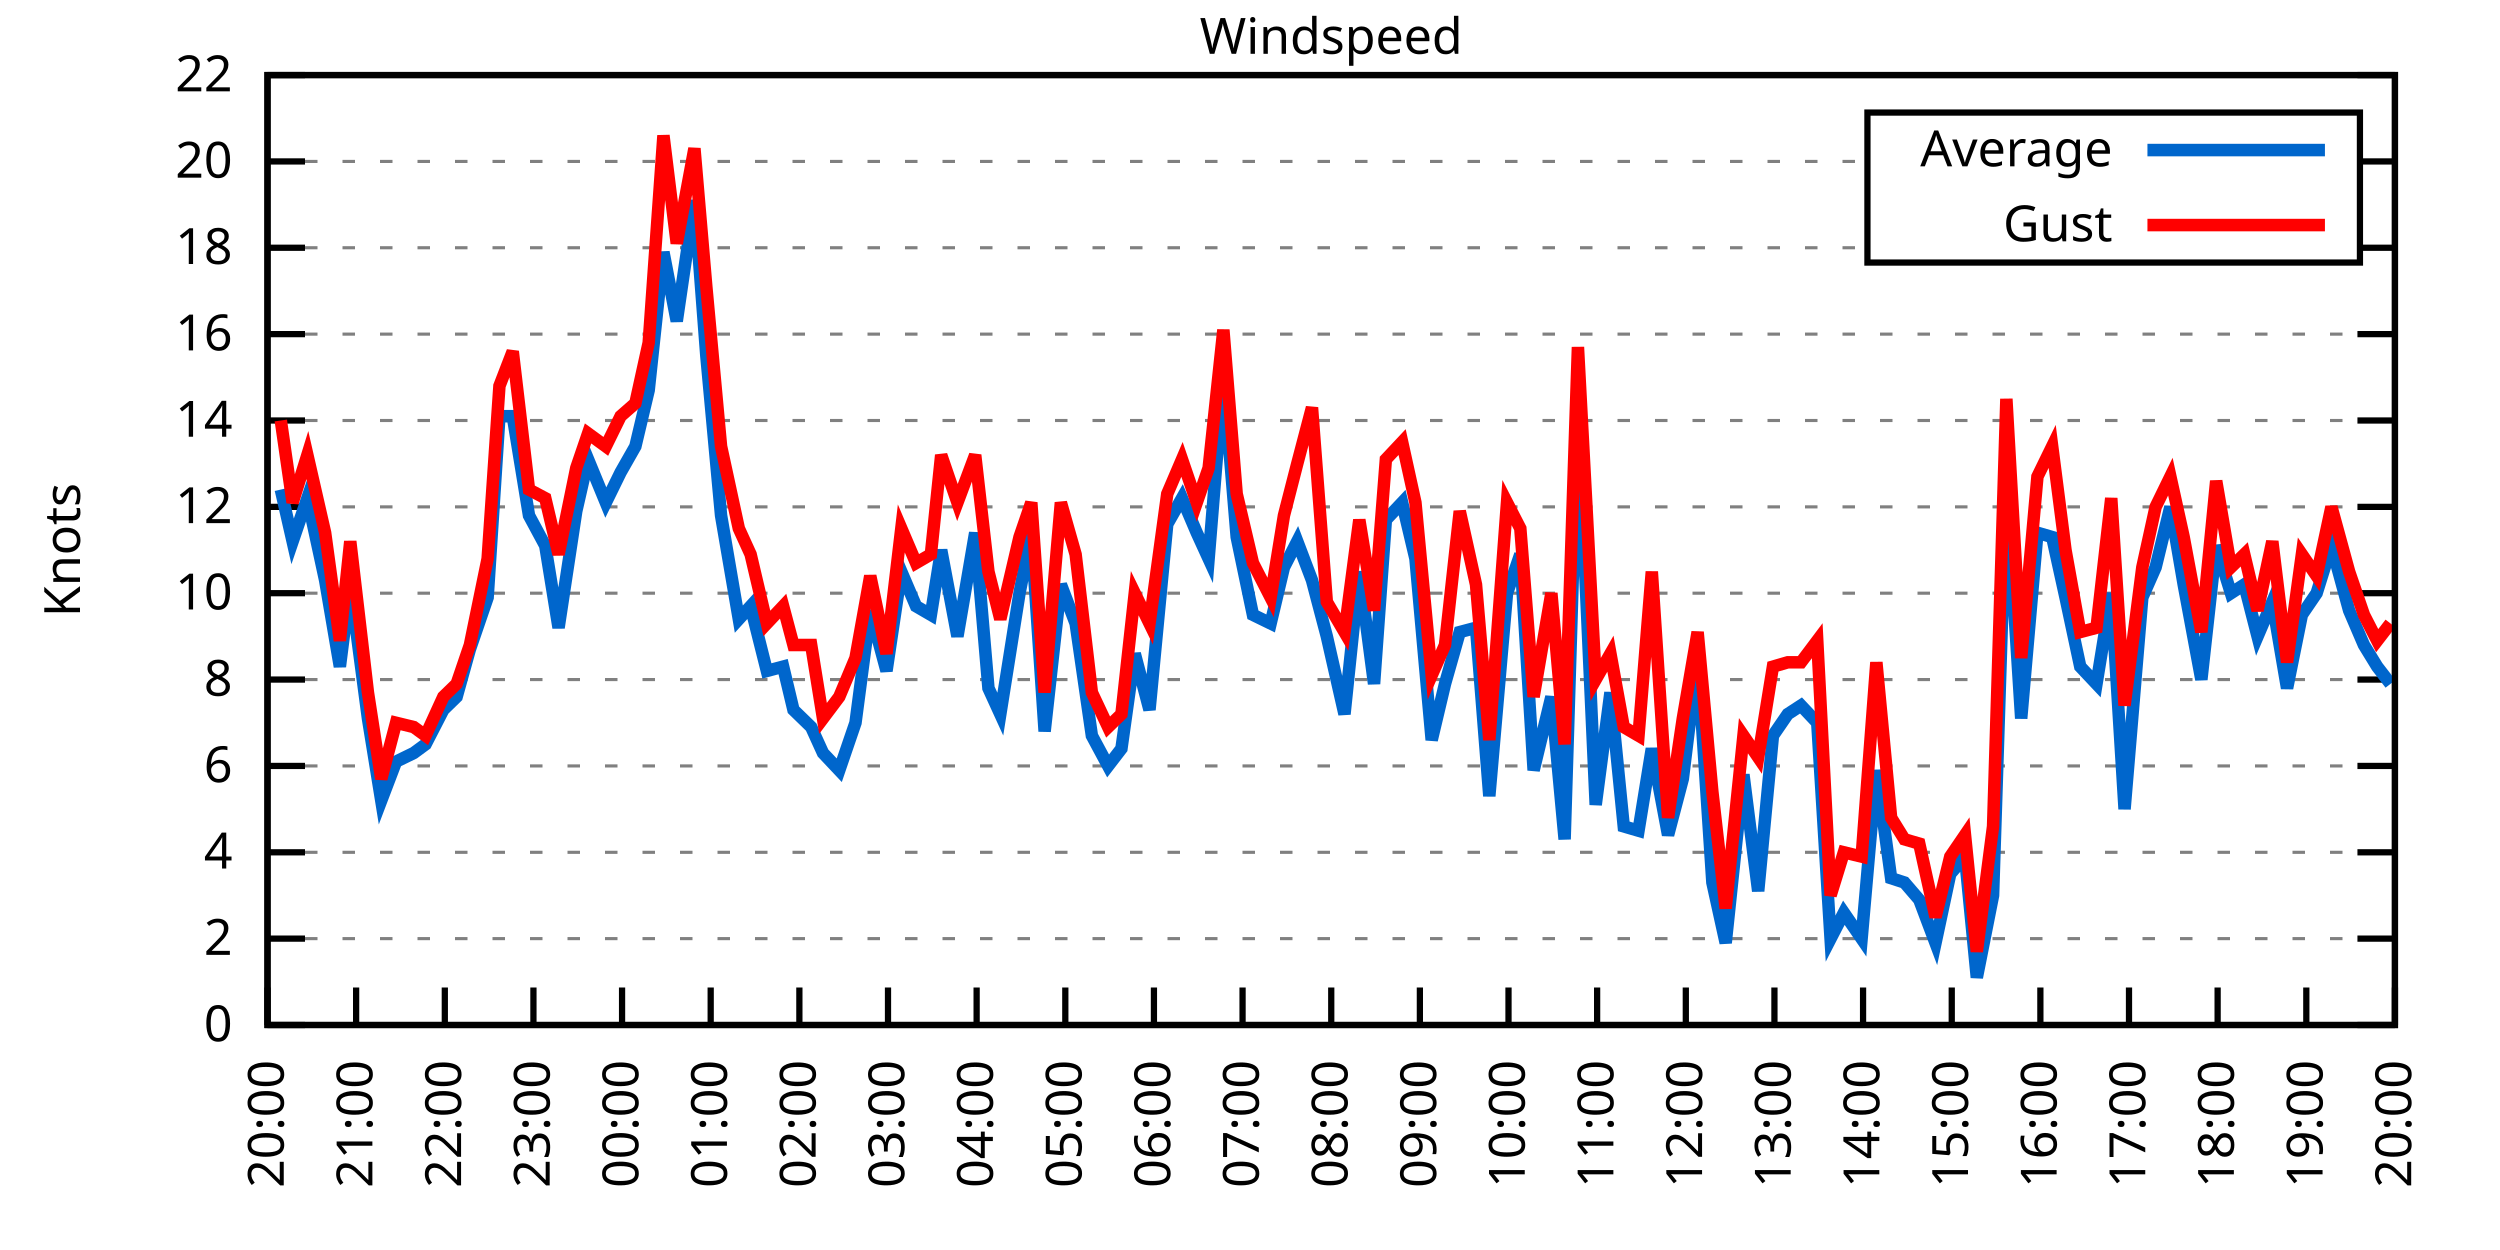
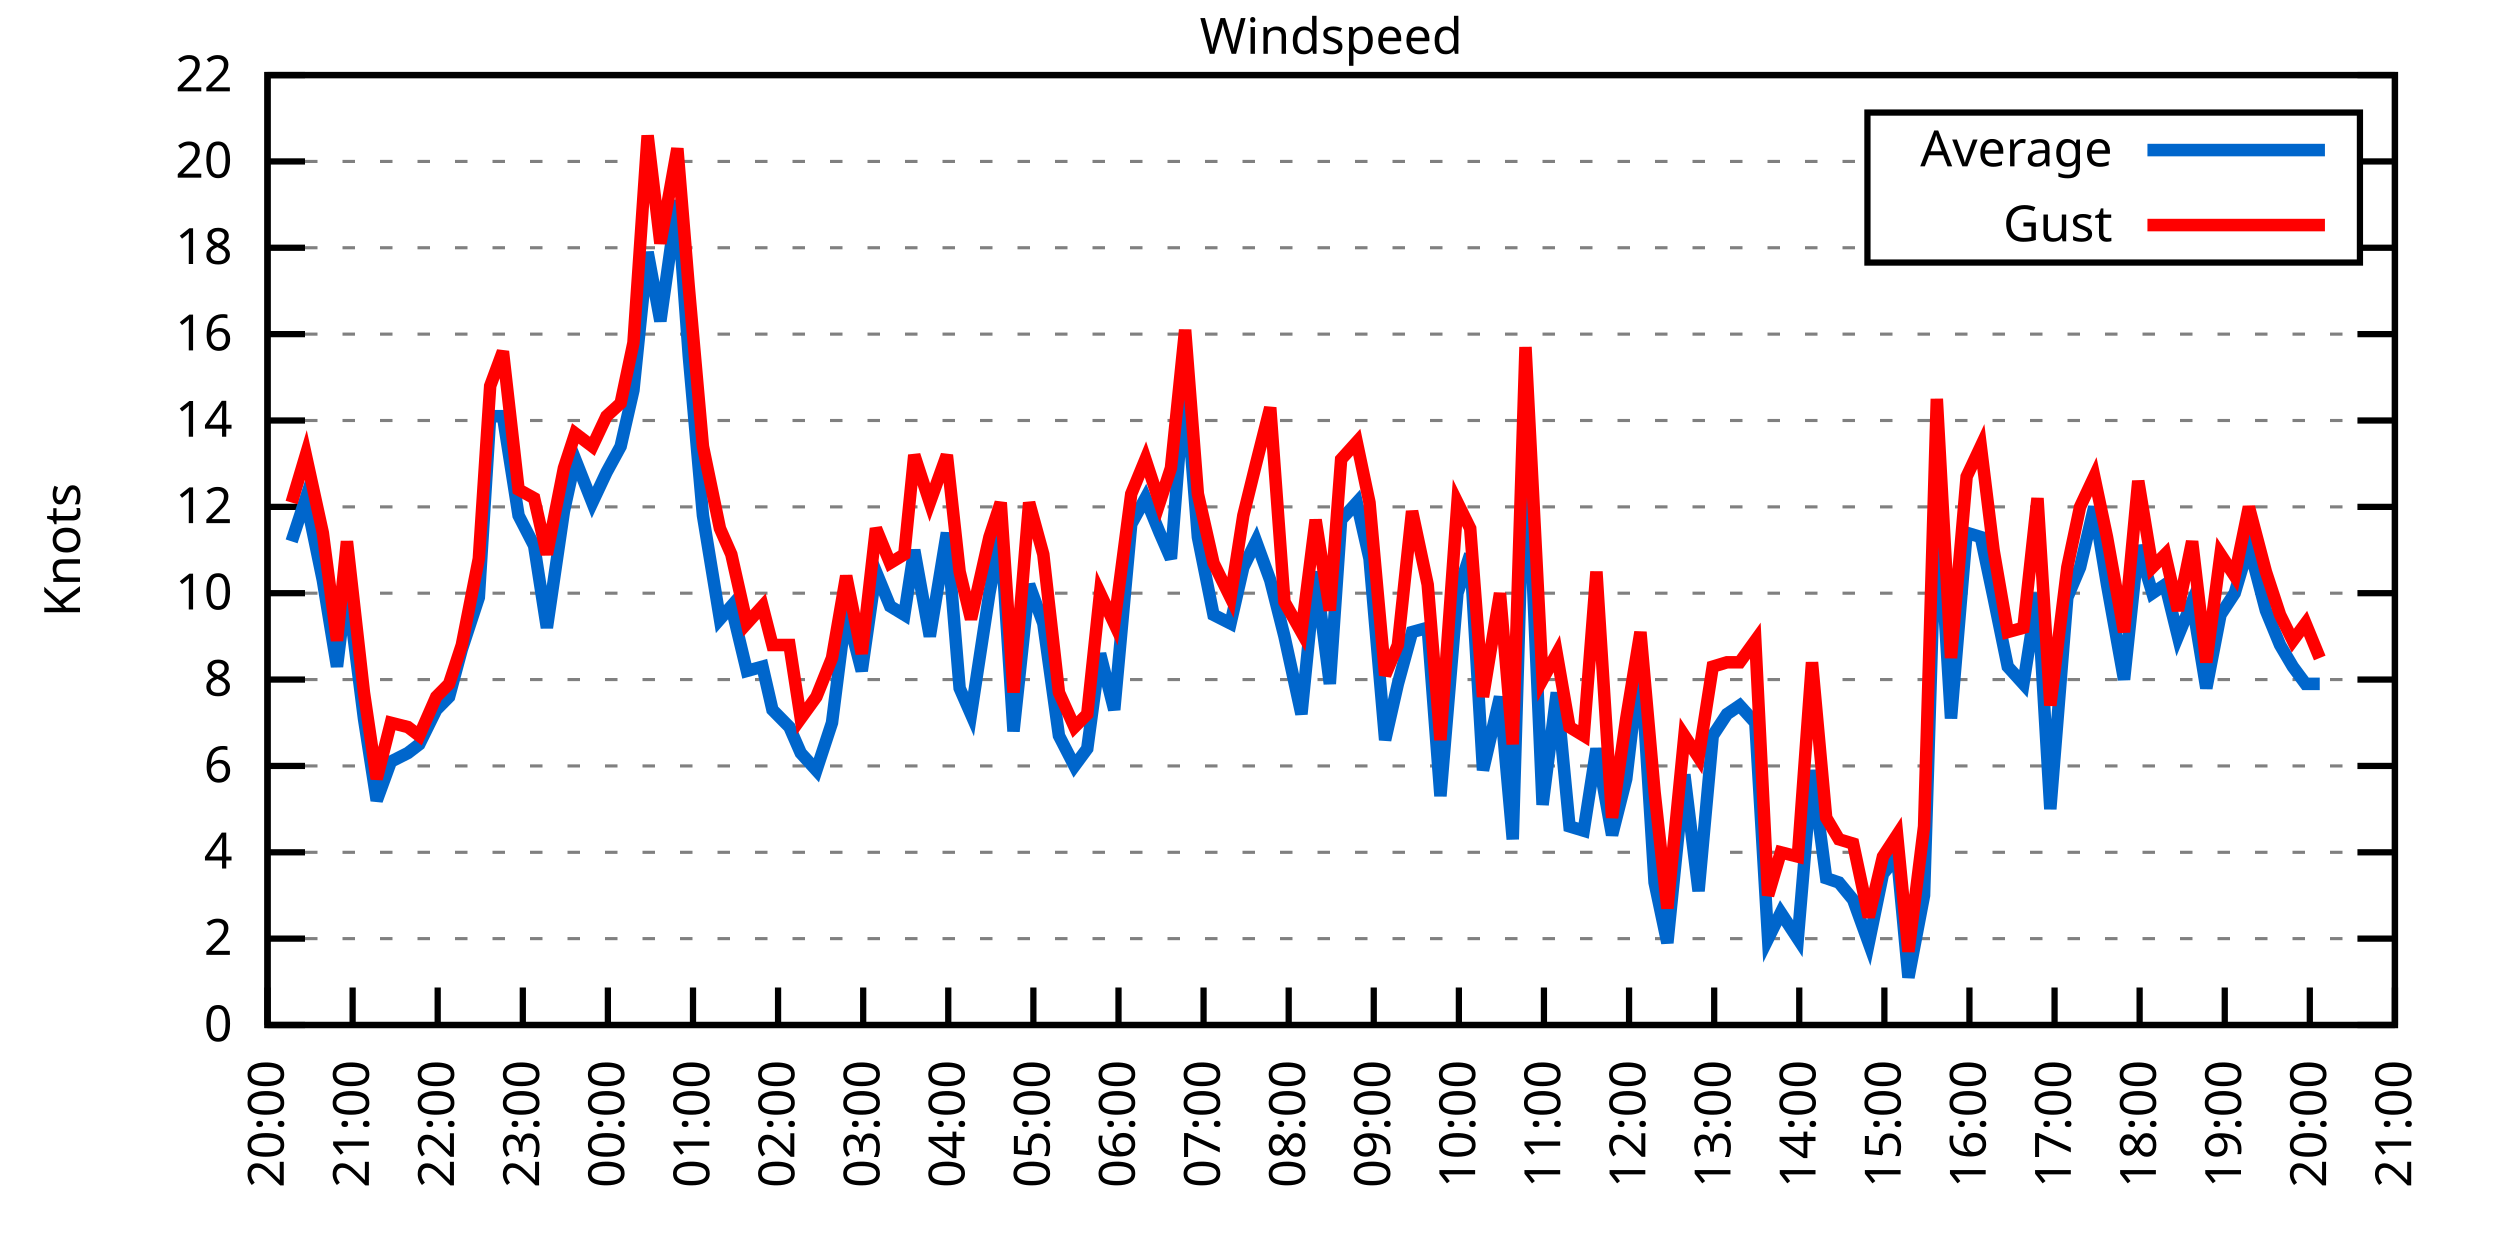
<svg xmlns="http://www.w3.org/2000/svg" xmlns:xlink="http://www.w3.org/1999/xlink" width="400" height="200" viewBox="0 0 400 200">
  <g id="gnuplot_canvas">
    <rect x="0" y="0" width="400" height="200" fill="none" />
    <defs>
      <circle id="gpDot" r="0.5" stroke-width="0.5" stroke="currentColor" />
      <path id="gpPt0" stroke-width="0.333" stroke="currentColor" d="M-1,0 h2 M0,-1 v2" />
      <path id="gpPt1" stroke-width="0.333" stroke="currentColor" d="M-1,-1 L1,1 M1,-1 L-1,1" />
      <path id="gpPt2" stroke-width="0.333" stroke="currentColor" d="M-1,0 L1,0 M0,-1 L0,1 M-1,-1 L1,1 M-1,1 L1,-1" />
      <rect id="gpPt3" stroke-width="0.333" stroke="currentColor" x="-1" y="-1" width="2" height="2" />
      <rect id="gpPt4" stroke-width="0.333" stroke="currentColor" fill="currentColor" x="-1" y="-1" width="2" height="2" />
      <circle id="gpPt5" stroke-width="0.333" stroke="currentColor" cx="0" cy="0" r="1" />
      <use xlink:href="#gpPt5" id="gpPt6" fill="currentColor" stroke="none" />
      <path id="gpPt7" stroke-width="0.333" stroke="currentColor" d="M0,-1.33 L-1.33,0.67 L1.33,0.67 z" />
      <use xlink:href="#gpPt7" id="gpPt8" fill="currentColor" stroke="none" />
      <use xlink:href="#gpPt7" id="gpPt9" stroke="currentColor" transform="rotate(180)" />
      <use xlink:href="#gpPt9" id="gpPt10" fill="currentColor" stroke="none" />
      <use xlink:href="#gpPt3" id="gpPt11" stroke="currentColor" transform="rotate(45)" />
      <use xlink:href="#gpPt11" id="gpPt12" fill="currentColor" stroke="none" />
      <path id="gpPt13" stroke-width="0.333" stroke="currentColor" d="M0,1.330 L1.265,0.411 L0.782,-1.067 L-0.782,-1.076 L-1.265,0.411 z" />
      <use xlink:href="#gpPt13" id="gpPt14" fill="currentColor" stroke="none" />
      <filter id="textbox" filterUnits="objectBoundingBox" x="0" y="0" height="1" width="1">
        <feFlood flood-color="white" flood-opacity="1" result="bgnd" />
        <feComposite in="SourceGraphic" in2="bgnd" operator="atop" />
      </filter>
      <filter id="greybox" filterUnits="objectBoundingBox" x="0" y="0" height="1" width="1">
        <feFlood flood-color="lightgrey" flood-opacity="1" result="grey" />
        <feComposite in="SourceGraphic" in2="grey" operator="atop" />
      </filter>
    </defs>
    <g fill="none" color="white" stroke="currentColor" stroke-width="1.00" stroke-linecap="butt" stroke-linejoin="miter">
</g>
    <g fill="none" color="black" stroke="currentColor" stroke-width="1.00" stroke-linecap="butt" stroke-linejoin="miter">
      <g stroke="none" shape-rendering="crispEdges">
        <polygon fill="rgb(255, 255, 255)" points="42.80,164.00 383.18,164.00 383.18,12.02 42.80,12.02 " />
      </g>
    </g>
    <g fill="none" color="black" stroke="currentColor" stroke-width="1.00" stroke-linecap="butt" stroke-linejoin="miter">
</g>
    <g fill="none" color="black" stroke="black" stroke-width="0.50" stroke-linecap="butt" stroke-linejoin="miter">
</g>
    <g fill="none" color="gray" stroke="currentColor" stroke-width="0.50" stroke-linecap="butt" stroke-linejoin="miter">
      <path stroke="gray" stroke-dasharray="2,4" class="gridline" d="M42.80,164.00 L383.19,164.00  " />
    </g>
    <g fill="none" color="gray" stroke="gray" stroke-width="1.00" stroke-linecap="butt" stroke-linejoin="miter">
</g>
    <g fill="none" color="black" stroke="currentColor" stroke-width="1.00" stroke-linecap="butt" stroke-linejoin="miter">
      <path stroke="black" d="M42.80,164.00 L48.80,164.00 M383.19,164.00 L377.19,164.00  " />
      <g transform="translate(37.20,166.60)" stroke="none" fill="black" font-family="Sans" font-size="8.00" text-anchor="end">
        <text>
          <tspan font-family="Sans"> 0</tspan>
        </text>
      </g>
    </g>
    <g fill="none" color="black" stroke="currentColor" stroke-width="1.00" stroke-linecap="butt" stroke-linejoin="miter">
</g>
    <g fill="none" color="black" stroke="black" stroke-width="0.50" stroke-linecap="butt" stroke-linejoin="miter">
</g>
    <g fill="none" color="gray" stroke="currentColor" stroke-width="0.50" stroke-linecap="butt" stroke-linejoin="miter">
      <path stroke="gray" stroke-dasharray="2,4" class="gridline" d="M42.80,150.18 L383.19,150.18  " />
    </g>
    <g fill="none" color="gray" stroke="gray" stroke-width="1.00" stroke-linecap="butt" stroke-linejoin="miter">
</g>
    <g fill="none" color="black" stroke="currentColor" stroke-width="1.00" stroke-linecap="butt" stroke-linejoin="miter">
      <path stroke="black" d="M42.80,150.18 L48.80,150.18 M383.19,150.18 L377.19,150.18  " />
      <g transform="translate(37.20,152.78)" stroke="none" fill="black" font-family="Sans" font-size="8.00" text-anchor="end">
        <text>
          <tspan font-family="Sans"> 2</tspan>
        </text>
      </g>
    </g>
    <g fill="none" color="black" stroke="currentColor" stroke-width="1.00" stroke-linecap="butt" stroke-linejoin="miter">
</g>
    <g fill="none" color="black" stroke="black" stroke-width="0.50" stroke-linecap="butt" stroke-linejoin="miter">
</g>
    <g fill="none" color="gray" stroke="currentColor" stroke-width="0.50" stroke-linecap="butt" stroke-linejoin="miter">
      <path stroke="gray" stroke-dasharray="2,4" class="gridline" d="M42.80,136.37 L383.19,136.37  " />
    </g>
    <g fill="none" color="gray" stroke="gray" stroke-width="1.00" stroke-linecap="butt" stroke-linejoin="miter">
</g>
    <g fill="none" color="black" stroke="currentColor" stroke-width="1.00" stroke-linecap="butt" stroke-linejoin="miter">
      <path stroke="black" d="M42.80,136.37 L48.80,136.37 M383.19,136.37 L377.19,136.37  " />
      <g transform="translate(37.20,138.97)" stroke="none" fill="black" font-family="Sans" font-size="8.00" text-anchor="end">
        <text>
          <tspan font-family="Sans"> 4</tspan>
        </text>
      </g>
    </g>
    <g fill="none" color="black" stroke="currentColor" stroke-width="1.00" stroke-linecap="butt" stroke-linejoin="miter">
</g>
    <g fill="none" color="black" stroke="black" stroke-width="0.50" stroke-linecap="butt" stroke-linejoin="miter">
</g>
    <g fill="none" color="gray" stroke="currentColor" stroke-width="0.50" stroke-linecap="butt" stroke-linejoin="miter">
      <path stroke="gray" stroke-dasharray="2,4" class="gridline" d="M42.80,122.55 L383.19,122.55  " />
    </g>
    <g fill="none" color="gray" stroke="gray" stroke-width="1.00" stroke-linecap="butt" stroke-linejoin="miter">
</g>
    <g fill="none" color="black" stroke="currentColor" stroke-width="1.00" stroke-linecap="butt" stroke-linejoin="miter">
      <path stroke="black" d="M42.80,122.55 L48.80,122.55 M383.19,122.55 L377.19,122.55  " />
      <g transform="translate(37.20,125.15)" stroke="none" fill="black" font-family="Sans" font-size="8.00" text-anchor="end">
        <text>
          <tspan font-family="Sans"> 6</tspan>
        </text>
      </g>
    </g>
    <g fill="none" color="black" stroke="currentColor" stroke-width="1.00" stroke-linecap="butt" stroke-linejoin="miter">
</g>
    <g fill="none" color="black" stroke="black" stroke-width="0.50" stroke-linecap="butt" stroke-linejoin="miter">
</g>
    <g fill="none" color="gray" stroke="currentColor" stroke-width="0.50" stroke-linecap="butt" stroke-linejoin="miter">
      <path stroke="gray" stroke-dasharray="2,4" class="gridline" d="M42.80,108.73 L383.19,108.73  " />
    </g>
    <g fill="none" color="gray" stroke="gray" stroke-width="1.00" stroke-linecap="butt" stroke-linejoin="miter">
</g>
    <g fill="none" color="black" stroke="currentColor" stroke-width="1.00" stroke-linecap="butt" stroke-linejoin="miter">
      <path stroke="black" d="M42.80,108.73 L48.80,108.73 M383.19,108.73 L377.19,108.73  " />
      <g transform="translate(37.20,111.33)" stroke="none" fill="black" font-family="Sans" font-size="8.00" text-anchor="end">
        <text>
          <tspan font-family="Sans"> 8</tspan>
        </text>
      </g>
    </g>
    <g fill="none" color="black" stroke="currentColor" stroke-width="1.00" stroke-linecap="butt" stroke-linejoin="miter">
</g>
    <g fill="none" color="black" stroke="black" stroke-width="0.50" stroke-linecap="butt" stroke-linejoin="miter">
</g>
    <g fill="none" color="gray" stroke="currentColor" stroke-width="0.50" stroke-linecap="butt" stroke-linejoin="miter">
      <path stroke="gray" stroke-dasharray="2,4" class="gridline" d="M42.80,94.91 L383.19,94.91  " />
    </g>
    <g fill="none" color="gray" stroke="gray" stroke-width="1.00" stroke-linecap="butt" stroke-linejoin="miter">
</g>
    <g fill="none" color="black" stroke="currentColor" stroke-width="1.00" stroke-linecap="butt" stroke-linejoin="miter">
      <path stroke="black" d="M42.80,94.91 L48.80,94.91 M383.19,94.91 L377.19,94.91  " />
      <g transform="translate(37.20,97.51)" stroke="none" fill="black" font-family="Sans" font-size="8.00" text-anchor="end">
        <text>
          <tspan font-family="Sans"> 10</tspan>
        </text>
      </g>
    </g>
    <g fill="none" color="black" stroke="currentColor" stroke-width="1.00" stroke-linecap="butt" stroke-linejoin="miter">
</g>
    <g fill="none" color="black" stroke="black" stroke-width="0.50" stroke-linecap="butt" stroke-linejoin="miter">
</g>
    <g fill="none" color="gray" stroke="currentColor" stroke-width="0.50" stroke-linecap="butt" stroke-linejoin="miter">
      <path stroke="gray" stroke-dasharray="2,4" class="gridline" d="M42.80,81.10 L383.19,81.10  " />
    </g>
    <g fill="none" color="gray" stroke="gray" stroke-width="1.00" stroke-linecap="butt" stroke-linejoin="miter">
</g>
    <g fill="none" color="black" stroke="currentColor" stroke-width="1.00" stroke-linecap="butt" stroke-linejoin="miter">
      <path stroke="black" d="M42.80,81.10 L48.80,81.10 M383.19,81.10 L377.19,81.10  " />
      <g transform="translate(37.20,83.70)" stroke="none" fill="black" font-family="Sans" font-size="8.00" text-anchor="end">
        <text>
          <tspan font-family="Sans"> 12</tspan>
        </text>
      </g>
    </g>
    <g fill="none" color="black" stroke="currentColor" stroke-width="1.00" stroke-linecap="butt" stroke-linejoin="miter">
</g>
    <g fill="none" color="black" stroke="black" stroke-width="0.50" stroke-linecap="butt" stroke-linejoin="miter">
</g>
    <g fill="none" color="gray" stroke="currentColor" stroke-width="0.50" stroke-linecap="butt" stroke-linejoin="miter">
      <path stroke="gray" stroke-dasharray="2,4" class="gridline" d="M42.80,67.28 L383.19,67.28  " />
    </g>
    <g fill="none" color="gray" stroke="gray" stroke-width="1.00" stroke-linecap="butt" stroke-linejoin="miter">
</g>
    <g fill="none" color="black" stroke="currentColor" stroke-width="1.00" stroke-linecap="butt" stroke-linejoin="miter">
      <path stroke="black" d="M42.80,67.28 L48.80,67.28 M383.19,67.28 L377.19,67.28  " />
      <g transform="translate(37.20,69.88)" stroke="none" fill="black" font-family="Sans" font-size="8.00" text-anchor="end">
        <text>
          <tspan font-family="Sans"> 14</tspan>
        </text>
      </g>
    </g>
    <g fill="none" color="black" stroke="currentColor" stroke-width="1.00" stroke-linecap="butt" stroke-linejoin="miter">
</g>
    <g fill="none" color="black" stroke="black" stroke-width="0.50" stroke-linecap="butt" stroke-linejoin="miter">
</g>
    <g fill="none" color="gray" stroke="currentColor" stroke-width="0.50" stroke-linecap="butt" stroke-linejoin="miter">
      <path stroke="gray" stroke-dasharray="2,4" class="gridline" d="M42.80,53.46 L383.19,53.46  " />
    </g>
    <g fill="none" color="gray" stroke="gray" stroke-width="1.00" stroke-linecap="butt" stroke-linejoin="miter">
</g>
    <g fill="none" color="black" stroke="currentColor" stroke-width="1.00" stroke-linecap="butt" stroke-linejoin="miter">
      <path stroke="black" d="M42.80,53.46 L48.80,53.46 M383.19,53.46 L377.19,53.46  " />
      <g transform="translate(37.20,56.06)" stroke="none" fill="black" font-family="Sans" font-size="8.00" text-anchor="end">
        <text>
          <tspan font-family="Sans"> 16</tspan>
        </text>
      </g>
    </g>
    <g fill="none" color="black" stroke="currentColor" stroke-width="1.00" stroke-linecap="butt" stroke-linejoin="miter">
</g>
    <g fill="none" color="black" stroke="black" stroke-width="0.50" stroke-linecap="butt" stroke-linejoin="miter">
</g>
    <g fill="none" color="gray" stroke="currentColor" stroke-width="0.50" stroke-linecap="butt" stroke-linejoin="miter">
      <path stroke="gray" stroke-dasharray="2,4" class="gridline" d="M42.80,39.64 L298.79,39.64 M377.59,39.64 L383.19,39.64  " />
    </g>
    <g fill="none" color="gray" stroke="gray" stroke-width="1.00" stroke-linecap="butt" stroke-linejoin="miter">
</g>
    <g fill="none" color="black" stroke="currentColor" stroke-width="1.00" stroke-linecap="butt" stroke-linejoin="miter">
      <path stroke="black" d="M42.80,39.64 L48.80,39.64 M383.19,39.64 L377.19,39.64  " />
      <g transform="translate(37.20,42.24)" stroke="none" fill="black" font-family="Sans" font-size="8.00" text-anchor="end">
        <text>
          <tspan font-family="Sans"> 18</tspan>
        </text>
      </g>
    </g>
    <g fill="none" color="black" stroke="currentColor" stroke-width="1.00" stroke-linecap="butt" stroke-linejoin="miter">
</g>
    <g fill="none" color="black" stroke="black" stroke-width="0.50" stroke-linecap="butt" stroke-linejoin="miter">
</g>
    <g fill="none" color="gray" stroke="currentColor" stroke-width="0.50" stroke-linecap="butt" stroke-linejoin="miter">
      <path stroke="gray" stroke-dasharray="2,4" class="gridline" d="M42.80,25.83 L298.79,25.83 M377.59,25.83 L383.19,25.83  " />
    </g>
    <g fill="none" color="gray" stroke="gray" stroke-width="1.00" stroke-linecap="butt" stroke-linejoin="miter">
</g>
    <g fill="none" color="black" stroke="currentColor" stroke-width="1.00" stroke-linecap="butt" stroke-linejoin="miter">
      <path stroke="black" d="M42.80,25.83 L48.80,25.83 M383.19,25.83 L377.19,25.83  " />
      <g transform="translate(37.20,28.43)" stroke="none" fill="black" font-family="Sans" font-size="8.00" text-anchor="end">
        <text>
          <tspan font-family="Sans"> 20</tspan>
        </text>
      </g>
    </g>
    <g fill="none" color="black" stroke="currentColor" stroke-width="1.00" stroke-linecap="butt" stroke-linejoin="miter">
</g>
    <g fill="none" color="black" stroke="black" stroke-width="0.50" stroke-linecap="butt" stroke-linejoin="miter">
</g>
    <g fill="none" color="gray" stroke="currentColor" stroke-width="0.50" stroke-linecap="butt" stroke-linejoin="miter">
      <path stroke="gray" stroke-dasharray="2,4" class="gridline" d="M42.80,12.01 L383.19,12.01  " />
    </g>
    <g fill="none" color="gray" stroke="gray" stroke-width="1.00" stroke-linecap="butt" stroke-linejoin="miter">
</g>
    <g fill="none" color="black" stroke="currentColor" stroke-width="1.00" stroke-linecap="butt" stroke-linejoin="miter">
      <path stroke="black" d="M42.80,12.01 L48.80,12.01 M383.19,12.01 L377.19,12.01  " />
      <g transform="translate(37.20,14.61)" stroke="none" fill="black" font-family="Sans" font-size="8.00" text-anchor="end">
        <text>
          <tspan font-family="Sans"> 22</tspan>
        </text>
      </g>
    </g>
    <g fill="none" color="black" stroke="currentColor" stroke-width="1.00" stroke-linecap="butt" stroke-linejoin="miter">
      <path stroke="black" d="M42.80,164.00 L42.80,158.00  " />
      <g transform="translate(45.40,169.60) rotate(270.00)" stroke="none" fill="black" font-family="Sans" font-size="8.00" text-anchor="end">
        <text>
          <tspan font-family="Sans">20:00</tspan>
        </text>
      </g>
    </g>
    <g fill="none" color="black" stroke="currentColor" stroke-width="1.00" stroke-linecap="butt" stroke-linejoin="miter">
-       <path stroke="black" d="M56.98,164.00 L56.98,158.00  " />
-       <g transform="translate(59.58,169.60) rotate(270.00)" stroke="none" fill="black" font-family="Sans" font-size="8.00" text-anchor="end">
+       <path stroke="black" d="M56.42,164.00 L56.42,158.00  " />
+       <g transform="translate(59.02,169.60) rotate(270.00)" stroke="none" fill="black" font-family="Sans" font-size="8.00" text-anchor="end">
        <text>
          <tspan font-family="Sans">21:00</tspan>
        </text>
      </g>
    </g>
    <g fill="none" color="black" stroke="currentColor" stroke-width="1.00" stroke-linecap="butt" stroke-linejoin="miter">
-       <path stroke="black" d="M71.17,164.00 L71.17,158.00  " />
-       <g transform="translate(73.77,169.60) rotate(270.00)" stroke="none" fill="black" font-family="Sans" font-size="8.00" text-anchor="end">
+       <path stroke="black" d="M70.03,164.00 L70.03,158.00  " />
+       <g transform="translate(72.63,169.60) rotate(270.00)" stroke="none" fill="black" font-family="Sans" font-size="8.00" text-anchor="end">
        <text>
          <tspan font-family="Sans">22:00</tspan>
        </text>
      </g>
    </g>
    <g fill="none" color="black" stroke="currentColor" stroke-width="1.00" stroke-linecap="butt" stroke-linejoin="miter">
-       <path stroke="black" d="M85.35,164.00 L85.35,158.00  " />
-       <g transform="translate(87.95,169.60) rotate(270.00)" stroke="none" fill="black" font-family="Sans" font-size="8.00" text-anchor="end">
+       <path stroke="black" d="M83.65,164.00 L83.65,158.00  " />
+       <g transform="translate(86.25,169.60) rotate(270.00)" stroke="none" fill="black" font-family="Sans" font-size="8.00" text-anchor="end">
        <text>
          <tspan font-family="Sans">23:00</tspan>
        </text>
      </g>
    </g>
    <g fill="none" color="black" stroke="currentColor" stroke-width="1.00" stroke-linecap="butt" stroke-linejoin="miter">
-       <path stroke="black" d="M99.53,164.00 L99.53,158.00  " />
-       <g transform="translate(102.13,169.60) rotate(270.00)" stroke="none" fill="black" font-family="Sans" font-size="8.00" text-anchor="end">
+       <path stroke="black" d="M97.26,164.00 L97.26,158.00  " />
+       <g transform="translate(99.86,169.60) rotate(270.00)" stroke="none" fill="black" font-family="Sans" font-size="8.00" text-anchor="end">
        <text>
          <tspan font-family="Sans">00:00</tspan>
        </text>
      </g>
    </g>
    <g fill="none" color="black" stroke="currentColor" stroke-width="1.00" stroke-linecap="butt" stroke-linejoin="miter">
-       <path stroke="black" d="M113.71,164.00 L113.71,158.00  " />
-       <g transform="translate(116.31,169.60) rotate(270.00)" stroke="none" fill="black" font-family="Sans" font-size="8.00" text-anchor="end">
+       <path stroke="black" d="M110.88,164.00 L110.88,158.00  " />
+       <g transform="translate(113.48,169.60) rotate(270.00)" stroke="none" fill="black" font-family="Sans" font-size="8.00" text-anchor="end">
        <text>
          <tspan font-family="Sans">01:00</tspan>
        </text>
      </g>
    </g>
    <g fill="none" color="black" stroke="currentColor" stroke-width="1.00" stroke-linecap="butt" stroke-linejoin="miter">
-       <path stroke="black" d="M127.90,164.00 L127.90,158.00  " />
-       <g transform="translate(130.50,169.60) rotate(270.00)" stroke="none" fill="black" font-family="Sans" font-size="8.00" text-anchor="end">
+       <path stroke="black" d="M124.49,164.00 L124.49,158.00  " />
+       <g transform="translate(127.09,169.60) rotate(270.00)" stroke="none" fill="black" font-family="Sans" font-size="8.00" text-anchor="end">
        <text>
          <tspan font-family="Sans">02:00</tspan>
        </text>
      </g>
    </g>
    <g fill="none" color="black" stroke="currentColor" stroke-width="1.00" stroke-linecap="butt" stroke-linejoin="miter">
-       <path stroke="black" d="M142.08,164.00 L142.08,158.00  " />
-       <g transform="translate(144.68,169.60) rotate(270.00)" stroke="none" fill="black" font-family="Sans" font-size="8.00" text-anchor="end">
+       <path stroke="black" d="M138.11,164.00 L138.11,158.00  " />
+       <g transform="translate(140.71,169.60) rotate(270.00)" stroke="none" fill="black" font-family="Sans" font-size="8.00" text-anchor="end">
        <text>
          <tspan font-family="Sans">03:00</tspan>
        </text>
      </g>
    </g>
    <g fill="none" color="black" stroke="currentColor" stroke-width="1.00" stroke-linecap="butt" stroke-linejoin="miter">
-       <path stroke="black" d="M156.26,164.00 L156.26,158.00  " />
-       <g transform="translate(158.86,169.60) rotate(270.00)" stroke="none" fill="black" font-family="Sans" font-size="8.00" text-anchor="end">
+       <path stroke="black" d="M151.72,164.00 L151.72,158.00  " />
+       <g transform="translate(154.32,169.60) rotate(270.00)" stroke="none" fill="black" font-family="Sans" font-size="8.00" text-anchor="end">
        <text>
          <tspan font-family="Sans">04:00</tspan>
        </text>
      </g>
    </g>
    <g fill="none" color="black" stroke="currentColor" stroke-width="1.00" stroke-linecap="butt" stroke-linejoin="miter">
-       <path stroke="black" d="M170.45,164.00 L170.45,158.00  " />
-       <g transform="translate(173.05,169.60) rotate(270.00)" stroke="none" fill="black" font-family="Sans" font-size="8.00" text-anchor="end">
+       <path stroke="black" d="M165.34,164.00 L165.34,158.00  " />
+       <g transform="translate(167.94,169.60) rotate(270.00)" stroke="none" fill="black" font-family="Sans" font-size="8.00" text-anchor="end">
        <text>
          <tspan font-family="Sans">05:00</tspan>
        </text>
      </g>
    </g>
    <g fill="none" color="black" stroke="currentColor" stroke-width="1.00" stroke-linecap="butt" stroke-linejoin="miter">
-       <path stroke="black" d="M184.63,164.00 L184.63,158.00  " />
-       <g transform="translate(187.23,169.60) rotate(270.00)" stroke="none" fill="black" font-family="Sans" font-size="8.00" text-anchor="end">
+       <path stroke="black" d="M178.96,164.00 L178.96,158.00  " />
+       <g transform="translate(181.56,169.60) rotate(270.00)" stroke="none" fill="black" font-family="Sans" font-size="8.00" text-anchor="end">
        <text>
          <tspan font-family="Sans">06:00</tspan>
        </text>
      </g>
    </g>
    <g fill="none" color="black" stroke="currentColor" stroke-width="1.00" stroke-linecap="butt" stroke-linejoin="miter">
-       <path stroke="black" d="M198.81,164.00 L198.81,158.00  " />
-       <g transform="translate(201.41,169.60) rotate(270.00)" stroke="none" fill="black" font-family="Sans" font-size="8.00" text-anchor="end">
+       <path stroke="black" d="M192.57,164.00 L192.57,158.00  " />
+       <g transform="translate(195.17,169.60) rotate(270.00)" stroke="none" fill="black" font-family="Sans" font-size="8.00" text-anchor="end">
        <text>
          <tspan font-family="Sans">07:00</tspan>
        </text>
      </g>
    </g>
    <g fill="none" color="black" stroke="currentColor" stroke-width="1.00" stroke-linecap="butt" stroke-linejoin="miter">
-       <path stroke="black" d="M213.00,164.00 L213.00,158.00  " />
-       <g transform="translate(215.60,169.60) rotate(270.00)" stroke="none" fill="black" font-family="Sans" font-size="8.00" text-anchor="end">
+       <path stroke="black" d="M206.19,164.00 L206.19,158.00  " />
+       <g transform="translate(208.79,169.60) rotate(270.00)" stroke="none" fill="black" font-family="Sans" font-size="8.00" text-anchor="end">
        <text>
          <tspan font-family="Sans">08:00</tspan>
        </text>
      </g>
    </g>
    <g fill="none" color="black" stroke="currentColor" stroke-width="1.00" stroke-linecap="butt" stroke-linejoin="miter">
-       <path stroke="black" d="M227.18,164.00 L227.18,158.00  " />
-       <g transform="translate(229.78,169.60) rotate(270.00)" stroke="none" fill="black" font-family="Sans" font-size="8.00" text-anchor="end">
+       <path stroke="black" d="M219.80,164.00 L219.80,158.00  " />
+       <g transform="translate(222.40,169.60) rotate(270.00)" stroke="none" fill="black" font-family="Sans" font-size="8.00" text-anchor="end">
        <text>
          <tspan font-family="Sans">09:00</tspan>
        </text>
      </g>
    </g>
    <g fill="none" color="black" stroke="currentColor" stroke-width="1.00" stroke-linecap="butt" stroke-linejoin="miter">
-       <path stroke="black" d="M241.36,164.00 L241.36,158.00  " />
-       <g transform="translate(243.96,169.60) rotate(270.00)" stroke="none" fill="black" font-family="Sans" font-size="8.00" text-anchor="end">
+       <path stroke="black" d="M233.42,164.00 L233.42,158.00  " />
+       <g transform="translate(236.02,169.60) rotate(270.00)" stroke="none" fill="black" font-family="Sans" font-size="8.00" text-anchor="end">
        <text>
          <tspan font-family="Sans">10:00</tspan>
        </text>
      </g>
    </g>
    <g fill="none" color="black" stroke="currentColor" stroke-width="1.00" stroke-linecap="butt" stroke-linejoin="miter">
-       <path stroke="black" d="M255.54,164.00 L255.54,158.00  " />
-       <g transform="translate(258.14,169.60) rotate(270.00)" stroke="none" fill="black" font-family="Sans" font-size="8.00" text-anchor="end">
+       <path stroke="black" d="M247.03,164.00 L247.03,158.00  " />
+       <g transform="translate(249.63,169.60) rotate(270.00)" stroke="none" fill="black" font-family="Sans" font-size="8.00" text-anchor="end">
        <text>
          <tspan font-family="Sans">11:00</tspan>
        </text>
      </g>
    </g>
    <g fill="none" color="black" stroke="currentColor" stroke-width="1.00" stroke-linecap="butt" stroke-linejoin="miter">
-       <path stroke="black" d="M269.73,164.00 L269.73,158.00  " />
-       <g transform="translate(272.33,169.60) rotate(270.00)" stroke="none" fill="black" font-family="Sans" font-size="8.00" text-anchor="end">
+       <path stroke="black" d="M260.65,164.00 L260.65,158.00  " />
+       <g transform="translate(263.25,169.60) rotate(270.00)" stroke="none" fill="black" font-family="Sans" font-size="8.00" text-anchor="end">
        <text>
          <tspan font-family="Sans">12:00</tspan>
        </text>
      </g>
    </g>
    <g fill="none" color="black" stroke="currentColor" stroke-width="1.00" stroke-linecap="butt" stroke-linejoin="miter">
-       <path stroke="black" d="M283.91,164.00 L283.91,158.00  " />
-       <g transform="translate(286.51,169.60) rotate(270.00)" stroke="none" fill="black" font-family="Sans" font-size="8.00" text-anchor="end">
+       <path stroke="black" d="M274.27,164.00 L274.27,158.00  " />
+       <g transform="translate(276.87,169.60) rotate(270.00)" stroke="none" fill="black" font-family="Sans" font-size="8.00" text-anchor="end">
        <text>
          <tspan font-family="Sans">13:00</tspan>
        </text>
      </g>
    </g>
    <g fill="none" color="black" stroke="currentColor" stroke-width="1.00" stroke-linecap="butt" stroke-linejoin="miter">
-       <path stroke="black" d="M298.09,164.00 L298.09,158.00  " />
-       <g transform="translate(300.69,169.60) rotate(270.00)" stroke="none" fill="black" font-family="Sans" font-size="8.00" text-anchor="end">
+       <path stroke="black" d="M287.88,164.00 L287.88,158.00  " />
+       <g transform="translate(290.48,169.60) rotate(270.00)" stroke="none" fill="black" font-family="Sans" font-size="8.00" text-anchor="end">
        <text>
          <tspan font-family="Sans">14:00</tspan>
        </text>
      </g>
    </g>
    <g fill="none" color="black" stroke="currentColor" stroke-width="1.00" stroke-linecap="butt" stroke-linejoin="miter">
-       <path stroke="black" d="M312.28,164.00 L312.28,158.00  " />
-       <g transform="translate(314.88,169.60) rotate(270.00)" stroke="none" fill="black" font-family="Sans" font-size="8.00" text-anchor="end">
+       <path stroke="black" d="M301.50,164.00 L301.50,158.00  " />
+       <g transform="translate(304.10,169.60) rotate(270.00)" stroke="none" fill="black" font-family="Sans" font-size="8.00" text-anchor="end">
        <text>
          <tspan font-family="Sans">15:00</tspan>
        </text>
      </g>
    </g>
    <g fill="none" color="black" stroke="currentColor" stroke-width="1.00" stroke-linecap="butt" stroke-linejoin="miter">
-       <path stroke="black" d="M326.46,164.00 L326.46,158.00  " />
-       <g transform="translate(329.06,169.60) rotate(270.00)" stroke="none" fill="black" font-family="Sans" font-size="8.00" text-anchor="end">
+       <path stroke="black" d="M315.11,164.00 L315.11,158.00  " />
+       <g transform="translate(317.71,169.60) rotate(270.00)" stroke="none" fill="black" font-family="Sans" font-size="8.00" text-anchor="end">
        <text>
          <tspan font-family="Sans">16:00</tspan>
        </text>
      </g>
    </g>
    <g fill="none" color="black" stroke="currentColor" stroke-width="1.00" stroke-linecap="butt" stroke-linejoin="miter">
-       <path stroke="black" d="M340.64,164.00 L340.64,158.00  " />
-       <g transform="translate(343.24,169.60) rotate(270.00)" stroke="none" fill="black" font-family="Sans" font-size="8.00" text-anchor="end">
+       <path stroke="black" d="M328.73,164.00 L328.73,158.00  " />
+       <g transform="translate(331.33,169.60) rotate(270.00)" stroke="none" fill="black" font-family="Sans" font-size="8.00" text-anchor="end">
        <text>
          <tspan font-family="Sans">17:00</tspan>
        </text>
      </g>
    </g>
    <g fill="none" color="black" stroke="currentColor" stroke-width="1.00" stroke-linecap="butt" stroke-linejoin="miter">
-       <path stroke="black" d="M354.82,164.00 L354.82,158.00  " />
-       <g transform="translate(357.42,169.60) rotate(270.00)" stroke="none" fill="black" font-family="Sans" font-size="8.00" text-anchor="end">
+       <path stroke="black" d="M342.34,164.00 L342.34,158.00  " />
+       <g transform="translate(344.94,169.60) rotate(270.00)" stroke="none" fill="black" font-family="Sans" font-size="8.00" text-anchor="end">
        <text>
          <tspan font-family="Sans">18:00</tspan>
        </text>
      </g>
    </g>
    <g fill="none" color="black" stroke="currentColor" stroke-width="1.00" stroke-linecap="butt" stroke-linejoin="miter">
-       <path stroke="black" d="M369.01,164.00 L369.01,158.00  " />
-       <g transform="translate(371.61,169.60) rotate(270.00)" stroke="none" fill="black" font-family="Sans" font-size="8.00" text-anchor="end">
+       <path stroke="black" d="M355.96,164.00 L355.96,158.00  " />
+       <g transform="translate(358.56,169.60) rotate(270.00)" stroke="none" fill="black" font-family="Sans" font-size="8.00" text-anchor="end">
        <text>
          <tspan font-family="Sans">19:00</tspan>
+         </text>
+       </g>
+     </g>
+     <g fill="none" color="black" stroke="currentColor" stroke-width="1.00" stroke-linecap="butt" stroke-linejoin="miter">
+       <path stroke="black" d="M369.57,164.00 L369.57,158.00  " />
+       <g transform="translate(372.17,169.60) rotate(270.00)" stroke="none" fill="black" font-family="Sans" font-size="8.00" text-anchor="end">
+         <text>
+           <tspan font-family="Sans">20:00</tspan>
        </text>
      </g>
    </g>
    <g fill="none" color="black" stroke="currentColor" stroke-width="1.00" stroke-linecap="butt" stroke-linejoin="miter">
      <path stroke="black" d="M383.19,164.00 L383.19,158.00  " />
      <g transform="translate(385.79,169.60) rotate(270.00)" stroke="none" fill="black" font-family="Sans" font-size="8.00" text-anchor="end">
        <text>
-           <tspan font-family="Sans">20:00</tspan>
+           <tspan font-family="Sans">21:00</tspan>
        </text>
      </g>
    </g>
    <g fill="none" color="black" stroke="currentColor" stroke-width="1.00" stroke-linecap="butt" stroke-linejoin="miter">
</g>
    <g fill="none" color="black" stroke="currentColor" stroke-width="1.00" stroke-linecap="butt" stroke-linejoin="miter">
      <path stroke="black" d="M42.80,12.01 L42.80,164.00 L383.19,164.00 L383.19,12.01 L42.80,12.01 Z  " />
    </g>
    <g fill="none" color="black" stroke="currentColor" stroke-width="1.00" stroke-linecap="butt" stroke-linejoin="miter">
</g>
    <g fill="none" color="black" stroke="currentColor" stroke-width="1.00" stroke-linecap="butt" stroke-linejoin="miter">
      <path stroke="black" d="M298.79,42.01 L298.79,18.01 L377.59,18.01 L377.59,42.01 L298.79,42.01 Z  " />
    </g>
    <g id="Windspeed_plot_1">
      <g fill="none" color="white" stroke="black" stroke-width="2.00" stroke-linecap="butt" stroke-linejoin="miter">
</g>
      <g fill="none" color="black" stroke="currentColor" stroke-width="2.00" stroke-linecap="butt" stroke-linejoin="miter">
        <g transform="translate(337.99,26.61)" stroke="none" fill="black" font-family="Sans" font-size="8.00" text-anchor="end">
          <text>
            <tspan font-family="Sans">Average</tspan>
          </text>
        </g>
      </g>
      <g fill="none" color="black" stroke="currentColor" stroke-width="2.00" stroke-linecap="butt" stroke-linejoin="miter">
-         <path stroke="rgb(  0, 102, 204)" d="M343.59,24.01 L371.99,24.01 M44.93,78.33 L46.82,86.62 L49.18,79.71 L52.02,92.84 L54.38,106.66 L56.04,93.53   L58.87,114.95 L61.00,128.08 L63.37,121.86 L66.20,120.48 L68.09,119.09 L70.93,113.57 L73.06,111.49 L75.18,103.89   L78.02,95.60 L79.91,66.59 L82.04,66.59 L84.64,82.48 L87.24,87.31 L89.37,100.44 L92.20,81.79 L94.09,73.50   L96.93,80.41 L99.30,75.57 L101.66,71.42 L103.79,62.44 L106.15,40.34 L108.28,51.39 L111.11,32.05 L113.01,56.92   L115.37,82.48 L118.21,99.06 L120.10,96.99 L122.70,107.35 L125.30,106.66 L126.95,113.57 L129.79,116.33 L131.68,120.48   L134.28,123.24 L136.88,115.64 L139.24,97.68 L141.84,107.35 L144.21,91.46 L146.57,96.99 L148.94,98.37 L150.59,88.00   L153.19,101.82 L156.03,85.24 L158.15,110.11 L160.05,114.26 L163.12,94.91 L165.01,85.24 L167.14,117.02 L169.74,93.53   L172.10,99.75 L174.70,117.71 L177.30,122.55 L179.43,119.78 L181.56,104.59 L183.92,113.57 L186.76,83.86 L189.12,79.71   L191.48,85.24 L193.38,89.39 L195.74,60.37 L197.87,85.93 L200.47,98.37 L203.30,99.75 L205.43,90.77 L207.56,86.62   L209.92,92.84 L212.29,101.82 L215.12,114.26 L217.49,91.46 L219.85,109.42 L221.74,83.17 L224.34,80.41 L226.47,89.39   L229.07,118.40 L231.20,109.42 L233.56,101.13 L236.16,100.44 L238.29,127.38 L241.12,94.91 L243.25,88.70 L245.38,123.24   L248.22,111.49 L250.34,134.29 L252.47,65.90 L255.31,128.77 L257.67,110.80 L259.80,132.22 L262.16,132.91 L264.29,119.78   L266.89,133.60 L269.25,124.62 L271.62,105.28 L273.98,141.20 L276.11,150.87 L278.95,123.93 L281.31,142.58 L283.67,117.71   L286.04,114.26 L288.16,112.88 L290.76,115.64 L292.89,150.18 L295.02,146.04 L297.86,150.18 L300.22,123.24 L302.58,140.51   L304.71,141.20 L307.08,143.96 L309.68,150.87 L312.04,139.82 L314.40,137.06 L316.29,156.40 L318.89,143.27 L321.02,77.64   L323.39,114.95 L325.99,85.24 L328.35,85.93 L330.48,95.60 L332.84,106.66 L335.44,109.42 L337.80,94.91 L339.93,129.46   L342.77,95.60 L344.90,90.77 L347.26,81.10 L349.39,93.53 L352.22,108.73 L354.59,87.31 L356.95,94.91 L359.08,93.53   L361.21,101.82 L363.57,96.30 L365.93,110.11 L368.30,98.37 L370.66,94.91 L373.03,87.31 L375.86,97.68 L378.23,103.20   L380.35,106.66 L382.48,109.42  " />
+         <path stroke="rgb(  0, 102, 204)" d="M343.59,24.01 L371.99,24.01 M46.66,86.62 L48.93,79.71 L51.65,92.84 L53.92,106.66 L55.51,93.53 L58.23,114.95   L60.27,128.08 L62.54,121.86 L65.27,120.48 L67.08,119.09 L69.80,113.57 L71.85,111.49 L73.89,103.89 L76.61,95.60   L78.43,66.59 L80.47,66.59 L82.97,82.48 L85.46,87.31 L87.50,100.44 L90.23,81.79 L92.04,73.50 L94.77,80.41   L97.04,75.57 L99.30,71.42 L101.35,62.44 L103.62,40.34 L105.66,51.39 L108.38,32.05 L110.20,56.92 L112.47,82.48   L115.19,99.06 L117.01,96.99 L119.50,107.35 L122.00,106.66 L123.59,113.57 L126.31,116.33 L128.12,120.48 L130.62,123.24   L133.12,115.64 L135.39,97.68 L137.88,107.35 L140.15,91.46 L142.42,96.99 L144.69,98.37 L146.28,88.00 L148.77,101.82   L151.50,85.24 L153.54,110.11 L155.36,114.26 L158.31,94.91 L160.12,85.24 L162.16,117.02 L164.66,93.53 L166.93,99.75   L169.43,117.71 L171.92,122.55 L173.96,119.78 L176.01,104.59 L178.28,113.57 L181.00,83.86 L183.27,79.71 L185.54,85.24   L187.35,89.39 L189.62,60.37 L191.66,85.93 L194.16,98.37 L196.88,99.75 L198.93,90.77 L200.97,86.62 L203.24,92.84   L205.51,101.82 L208.23,114.26 L210.50,91.46 L212.77,109.42 L214.58,83.17 L217.08,80.41 L219.12,89.39 L221.62,118.40   L223.66,109.42 L225.93,101.13 L228.43,100.44 L230.47,127.38 L233.19,94.91 L235.23,88.70 L237.28,123.24 L240.00,111.49   L242.04,134.29 L244.08,65.90 L246.81,128.77 L249.08,110.80 L251.12,132.22 L253.39,132.91 L255.43,119.78 L257.93,133.60   L260.20,124.62 L262.47,105.28 L264.73,141.20 L266.78,150.87 L269.50,123.93 L271.77,142.58 L274.04,117.71 L276.31,114.26   L278.35,112.88 L280.85,115.64 L282.89,150.18 L284.93,146.04 L287.65,150.18 L289.92,123.24 L292.19,140.51 L294.23,141.20   L296.50,143.96 L299.00,150.87 L301.27,139.82 L303.54,137.06 L305.35,156.40 L307.85,143.27 L309.89,77.64 L312.16,114.95   L314.66,85.24 L316.93,85.93 L318.97,95.60 L321.24,106.66 L323.74,109.42 L326.00,94.91 L328.05,129.46 L330.77,95.60   L332.81,90.77 L335.08,81.10 L337.12,93.53 L339.85,108.73 L342.12,87.31 L344.39,94.91 L346.43,93.53 L348.47,101.82   L350.74,96.30 L353.01,110.11 L355.28,98.37 L357.55,94.91 L359.82,87.31 L362.54,97.68 L364.81,103.20 L366.85,106.66   L368.89,109.42 L371.16,109.42  " />
      </g>
    </g>
    <g id="Windspeed_plot_2">
      <g fill="none" color="black" stroke="currentColor" stroke-width="2.00" stroke-linecap="butt" stroke-linejoin="miter">
        <g transform="translate(337.99,38.61)" stroke="none" fill="black" font-family="Sans" font-size="8.00" text-anchor="end">
          <text>
            <tspan font-family="Sans">Gust</tspan>
          </text>
        </g>
      </g>
      <g fill="none" color="black" stroke="currentColor" stroke-width="2.00" stroke-linecap="butt" stroke-linejoin="miter">
-         <path stroke="rgb(255,   0,   0)" d="M343.59,36.01 L371.99,36.01 M44.93,67.28 L46.82,80.41 L49.18,72.81 L52.02,85.24 L54.38,102.51 L56.04,86.62   L58.87,110.80 L61.00,124.62 L63.37,115.64 L66.20,116.33 L68.09,117.71 L70.93,111.49 L73.06,109.42 L75.18,103.20   L78.02,89.39 L79.91,61.75 L82.04,56.23 L84.64,78.33 L87.24,79.71 L89.37,88.70 L92.20,74.88 L94.09,69.35   L96.93,71.42 L99.30,66.59 L101.66,64.52 L103.79,54.84 L106.15,21.68 L108.28,38.95 L111.11,23.75 L113.01,45.86   L115.37,71.42 L118.21,84.55 L120.10,88.70 L122.70,99.75 L125.30,96.99 L126.95,103.20 L129.79,103.20 L131.68,114.95   L134.28,111.49 L136.88,105.28 L139.24,92.15 L141.84,104.59 L144.21,84.55 L146.57,90.08 L148.94,88.70 L150.59,72.81   L153.19,80.41 L156.03,72.81 L158.15,91.46 L160.05,99.06 L163.12,85.93 L165.01,80.41 L167.14,110.80 L169.74,80.41   L172.10,88.70 L174.70,110.80 L177.30,116.33 L179.43,114.26 L181.56,94.91 L183.92,99.75 L186.76,79.02 L189.12,73.50   L191.48,80.41 L193.38,74.88 L195.74,52.77 L197.87,79.02 L200.47,90.08 L203.30,95.60 L205.43,82.48 L207.56,74.19   L209.92,65.21 L212.29,96.30 L215.12,101.13 L217.49,83.17 L219.85,97.68 L221.74,73.50 L224.34,70.73 L226.47,80.41   L229.07,108.04 L231.20,103.20 L233.56,81.79 L236.16,93.53 L238.29,118.40 L241.12,80.41 L243.25,84.55 L245.38,111.49   L248.22,94.91 L250.34,119.09 L252.47,55.53 L255.31,108.73 L257.67,104.59 L259.80,116.33 L262.16,117.71 L264.29,91.46   L266.89,130.84 L269.25,114.95 L271.62,101.13 L273.98,126.69 L276.11,145.35 L278.95,117.71 L281.31,121.17 L283.67,106.66   L286.04,105.97 L288.16,105.97 L290.76,102.51 L292.89,143.27 L295.02,136.37 L297.86,137.06 L300.22,105.97 L302.58,130.84   L304.71,134.29 L307.08,134.98 L309.68,146.73 L312.04,137.06 L314.40,133.60 L316.29,152.26 L318.89,132.22 L321.02,63.82   L323.39,105.28 L325.99,76.26 L328.35,71.42 L330.48,88.00 L332.84,101.13 L335.44,100.44 L337.80,79.71 L339.93,112.88   L342.77,90.77 L344.90,81.10 L347.26,76.26 L349.39,85.93 L352.22,101.13 L354.59,76.95 L356.95,90.77 L359.08,88.70   L361.21,97.68 L363.57,86.62 L365.93,105.97 L368.30,88.70 L370.66,92.15 L373.03,81.10 L375.86,91.46 L378.23,98.37   L380.35,102.51 L382.48,99.75  " />
+         <path stroke="rgb(255,   0,   0)" d="M343.59,36.01 L371.99,36.01 M46.66,80.41 L48.93,72.81 L51.65,85.24 L53.92,102.51 L55.51,86.62 L58.23,110.80   L60.27,124.62 L62.54,115.64 L65.27,116.33 L67.08,117.71 L69.80,111.49 L71.85,109.42 L73.89,103.20 L76.61,89.39   L78.43,61.75 L80.47,56.23 L82.97,78.33 L85.46,79.71 L87.50,88.70 L90.23,74.88 L92.04,69.35 L94.77,71.42   L97.04,66.59 L99.30,64.52 L101.35,54.84 L103.62,21.68 L105.66,38.95 L108.38,23.75 L110.20,45.86 L112.47,71.42   L115.19,84.55 L117.01,88.70 L119.50,99.75 L122.00,96.99 L123.59,103.20 L126.31,103.20 L128.12,114.95 L130.62,111.49   L133.12,105.28 L135.39,92.15 L137.88,104.59 L140.15,84.55 L142.42,90.08 L144.69,88.70 L146.28,72.81 L148.77,80.41   L151.50,72.81 L153.54,91.46 L155.36,99.06 L158.31,85.93 L160.12,80.41 L162.16,110.80 L164.66,80.41 L166.93,88.70   L169.43,110.80 L171.92,116.33 L173.96,114.26 L176.01,94.91 L178.28,99.75 L181.00,79.02 L183.27,73.50 L185.54,80.41   L187.35,74.88 L189.62,52.77 L191.66,79.02 L194.16,90.08 L196.88,95.60 L198.93,82.48 L200.97,74.19 L203.24,65.21   L205.51,96.30 L208.23,101.13 L210.50,83.17 L212.77,97.68 L214.58,73.50 L217.08,70.73 L219.12,80.41 L221.62,108.04   L223.66,103.20 L225.93,81.79 L228.43,93.53 L230.47,118.40 L233.19,80.41 L235.23,84.55 L237.28,111.49 L240.00,94.91   L242.04,119.09 L244.08,55.53 L246.81,108.73 L249.08,104.59 L251.12,116.33 L253.39,117.71 L255.43,91.46 L257.93,130.84   L260.20,114.95 L262.47,101.13 L264.73,126.69 L266.78,145.35 L269.50,117.71 L271.77,121.17 L274.04,106.66 L276.31,105.97   L278.35,105.97 L280.85,102.51 L282.89,143.27 L284.93,136.37 L287.65,137.06 L289.92,105.97 L292.19,130.84 L294.23,134.29   L296.50,134.98 L299.00,146.73 L301.27,137.06 L303.54,133.60 L305.35,152.26 L307.85,132.22 L309.89,63.82 L312.16,105.28   L314.66,76.26 L316.93,71.42 L318.97,88.00 L321.24,101.13 L323.74,100.44 L326.00,79.71 L328.05,112.88 L330.77,90.77   L332.81,81.10 L335.08,76.26 L337.12,85.93 L339.85,101.13 L342.12,76.95 L344.39,90.77 L346.43,88.70 L348.47,97.68   L350.74,86.62 L353.01,105.97 L355.28,88.70 L357.55,92.15 L359.82,81.10 L362.54,91.46 L364.81,98.37 L366.85,102.51   L368.89,99.75 L371.16,105.28  " />
      </g>
    </g>
    <g fill="none" color="black" stroke="currentColor" stroke-width="2.00" stroke-linecap="butt" stroke-linejoin="miter">
</g>
    <g fill="none" color="black" stroke="black" stroke-width="1.00" stroke-linecap="butt" stroke-linejoin="miter">
</g>
    <g fill="none" color="black" stroke="currentColor" stroke-width="1.00" stroke-linecap="butt" stroke-linejoin="miter">
      <path stroke="black" d="M42.80,12.01 L42.80,164.00 L383.19,164.00 L383.19,12.01 L42.80,12.01 Z  " />
      <g transform="translate(12.80,88.01) rotate(270.00)" stroke="none" fill="black" font-family="Sans" font-size="8.00" text-anchor="middle">
        <text>
          <tspan font-family="Sans">Knots</tspan>
        </text>
      </g>
    </g>
    <g fill="none" color="black" stroke="currentColor" stroke-width="1.00" stroke-linecap="butt" stroke-linejoin="miter">
</g>
    <g fill="none" color="black" stroke="currentColor" stroke-width="1.00" stroke-linecap="butt" stroke-linejoin="miter">
      <g transform="translate(212.99,8.61)" stroke="none" fill="black" font-family="Sans" font-size="8.00" text-anchor="middle">
        <text>
          <tspan font-family="Sans">Windspeed</tspan>
        </text>
      </g>
    </g>
    <g fill="none" color="black" stroke="currentColor" stroke-width="1.00" stroke-linecap="butt" stroke-linejoin="miter">
</g>
  </g>
</svg>
